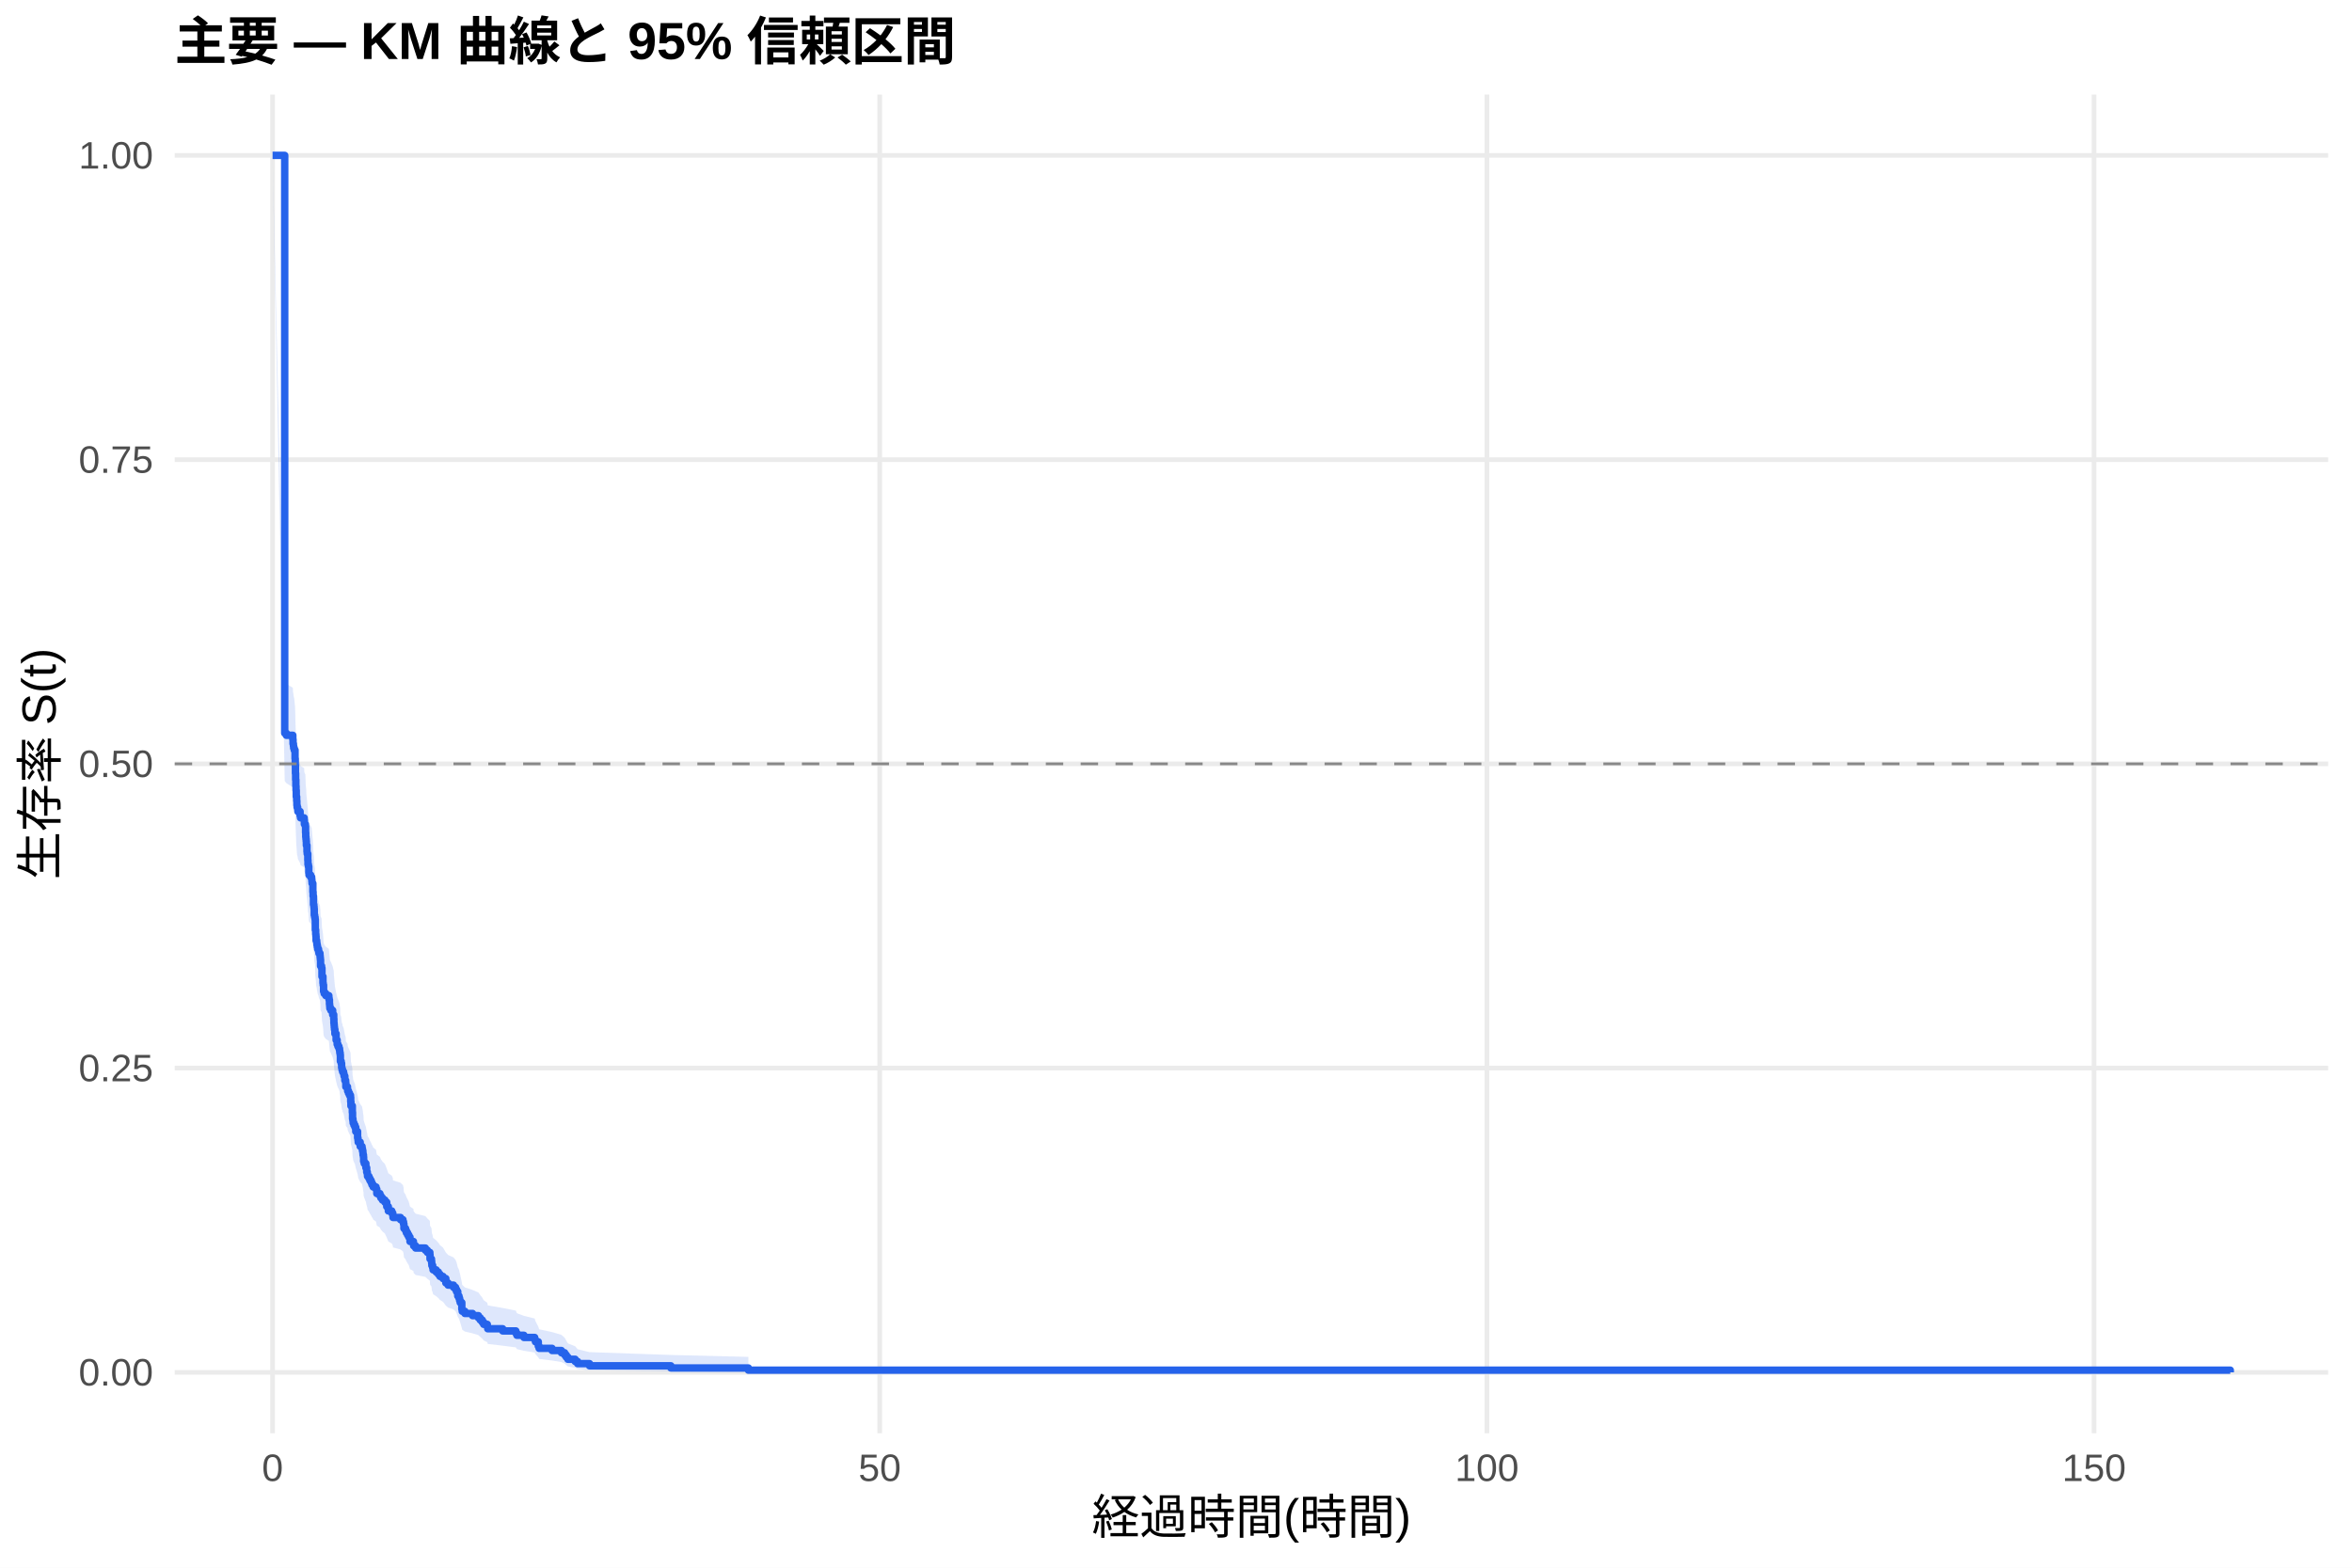
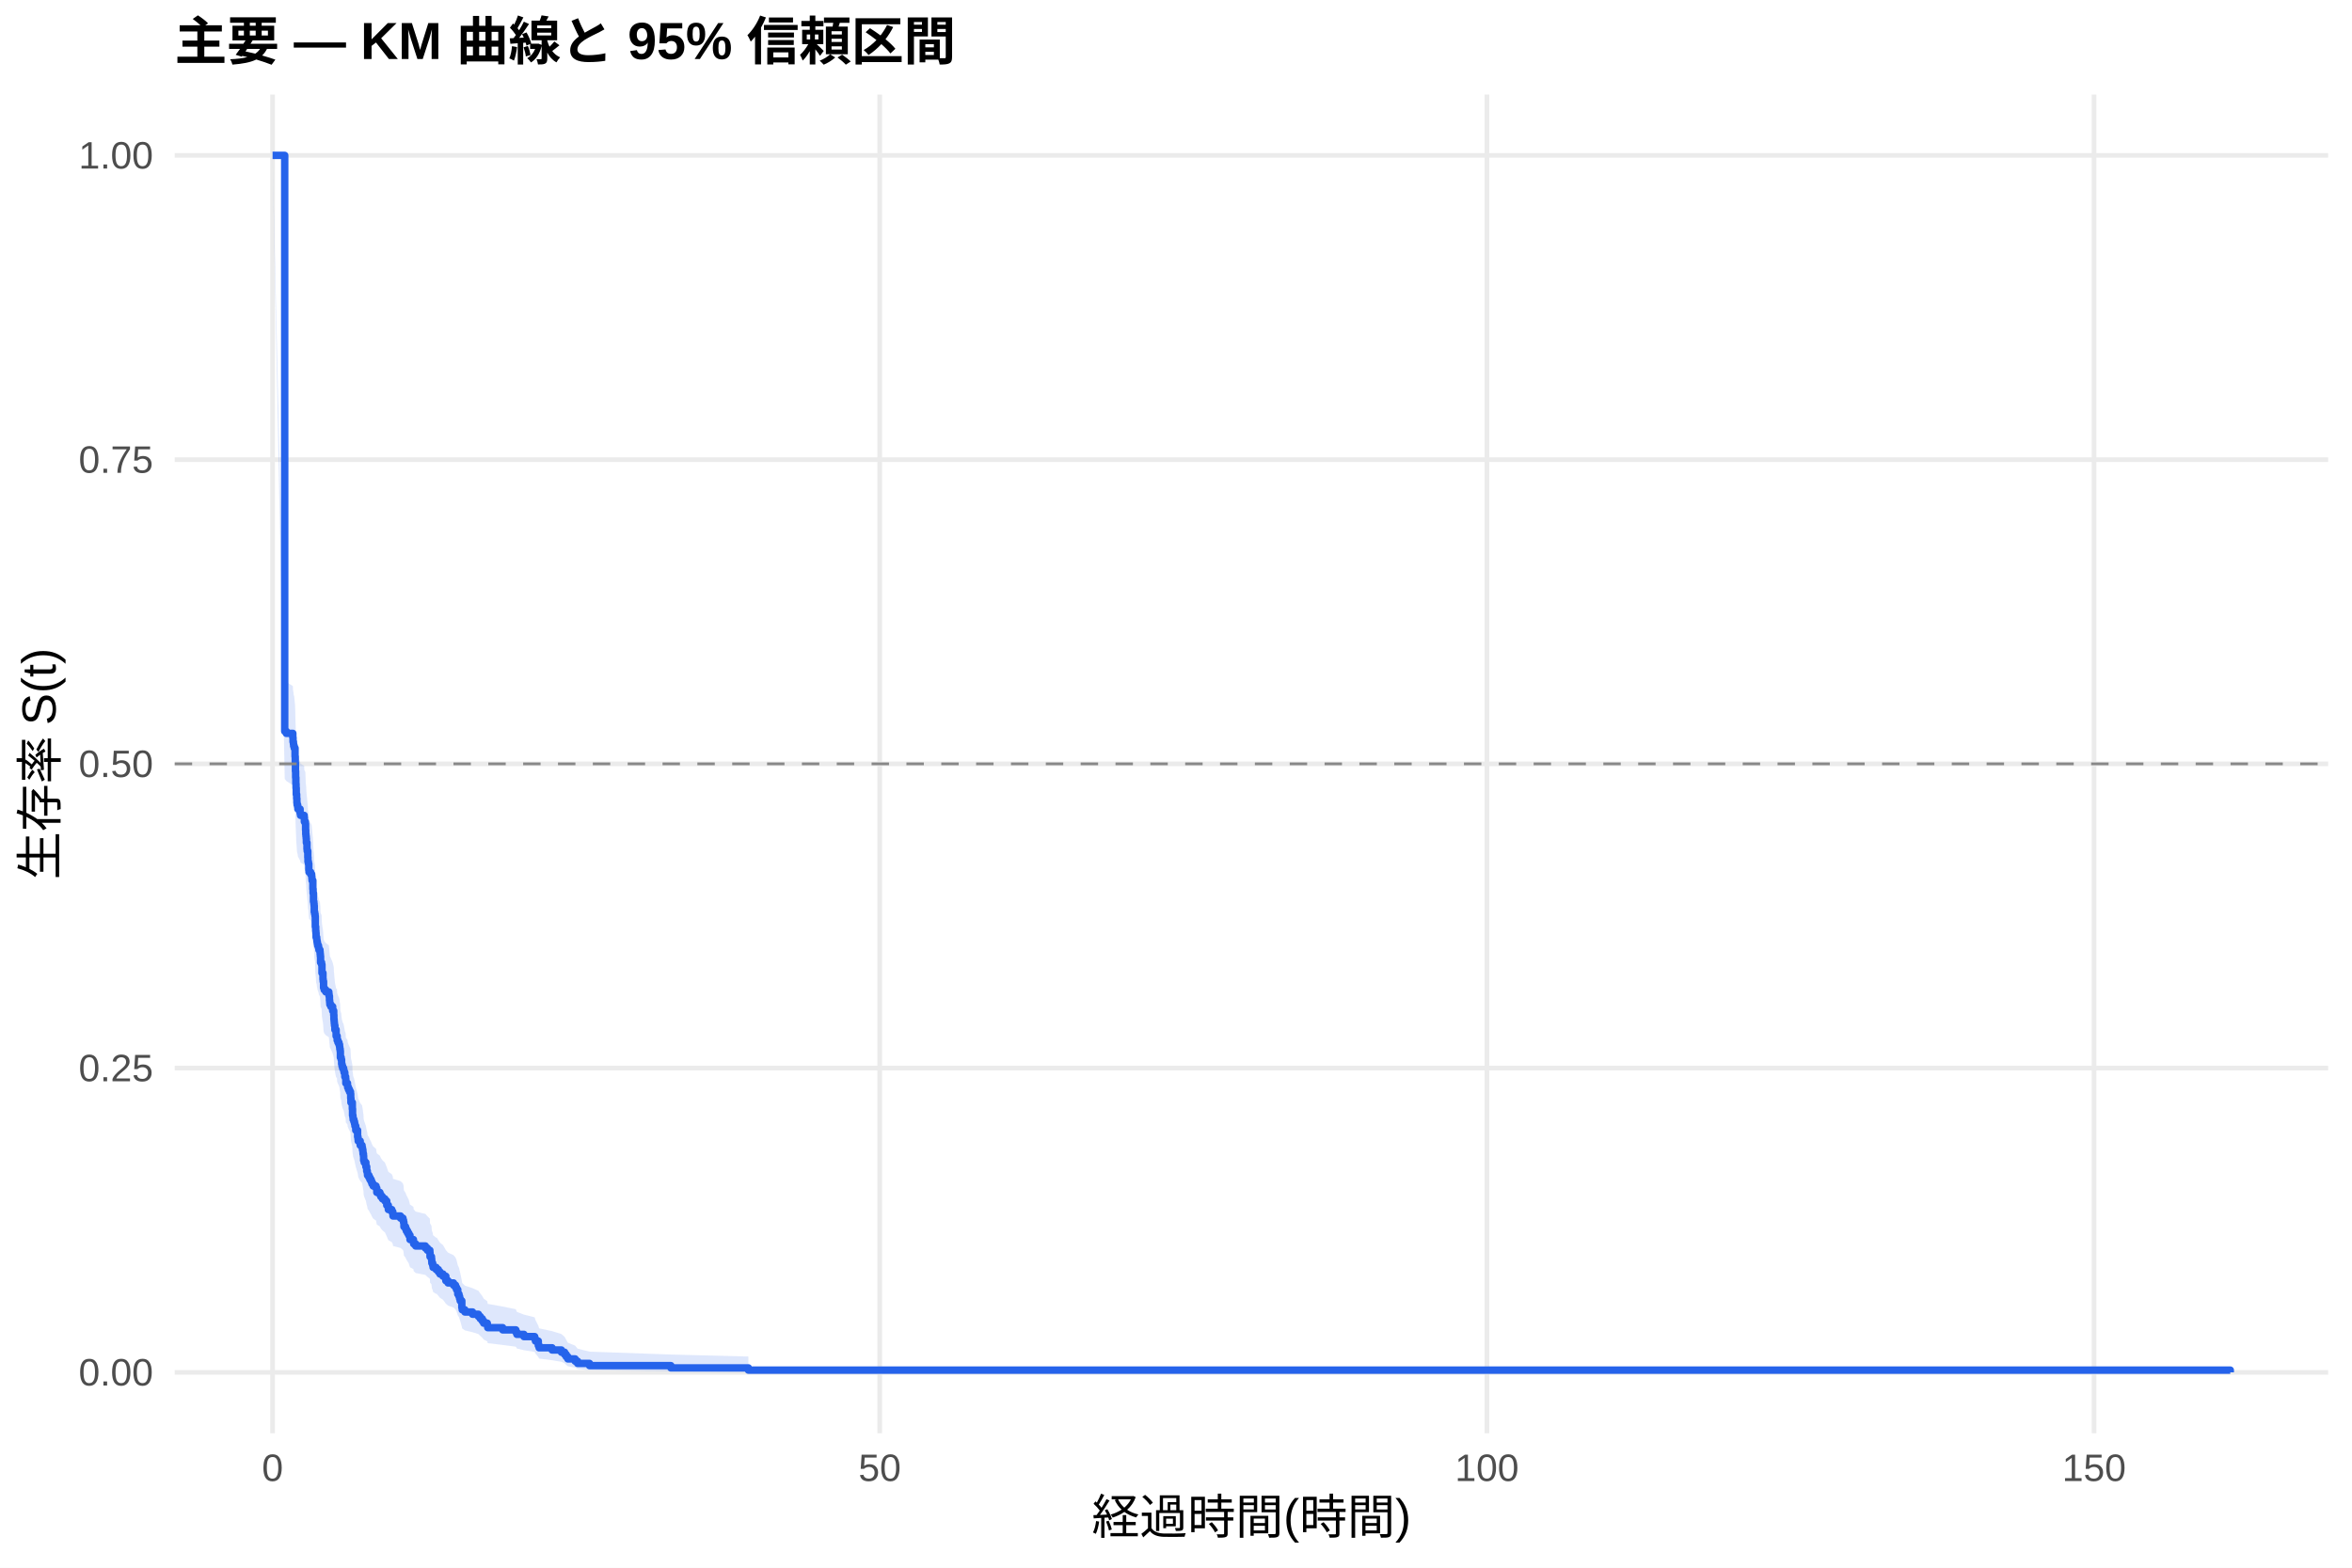
<svg xmlns="http://www.w3.org/2000/svg" width="540.00pt" height="360.00pt" viewBox="0 0 540.00 360.00">
  <g class="svglite">
    <defs>
      <style type="text/css">
    .svglite line, .svglite polyline, .svglite polygon, .svglite path, .svglite rect, .svglite circle {
      fill: none;
      stroke: #000000;
      stroke-linecap: round;
      stroke-linejoin: round;
      stroke-miterlimit: 10.00;
    }
    .svglite text {
      white-space: pre;
    }
    .svglite g.glyphgroup path {
      fill: inherit;
      stroke: none;
    }
  </style>
    </defs>
    <rect width="100%" height="100%" style="stroke: none; fill: #FFFFFF;" />
    <defs>
      <clipPath id="cpMC4wMHw1NDAuMDB8MC4wMHwzNjAuMDA=">
        <rect x="0.00" y="0.00" width="540.00" height="360.00" />
      </clipPath>
    </defs>
    <g clip-path="url(#cpMC4wMHw1NDAuMDB8MC4wMHwzNjAuMDA=)">
      <rect x="0" y="0.00" width="540.00" height="360.00" style="stroke-width: 1.07; stroke: none; fill: #FFFFFF;" />
    </g>
    <defs>
      <clipPath id="cpNDAuMTF8NTM0LjUyfDIxLjcxfDMyOS4xMg==">
        <rect x="40.11" y="21.71" width="494.41" height="307.41" />
      </clipPath>
    </defs>
    <g clip-path="url(#cpNDAuMTF8NTM0LjUyfDIxLjcxfDMyOS4xMg==)">
      <polyline points="40.11,315.14 534.52,315.14 " style="stroke-width: 1.07; stroke: #EBEBEB; stroke-linecap: butt;" />
      <polyline points="40.11,245.28 534.52,245.28 " style="stroke-width: 1.07; stroke: #EBEBEB; stroke-linecap: butt;" />
      <polyline points="40.11,175.41 534.52,175.41 " style="stroke-width: 1.07; stroke: #EBEBEB; stroke-linecap: butt;" />
      <polyline points="40.11,105.55 534.52,105.55 " style="stroke-width: 1.07; stroke: #EBEBEB; stroke-linecap: butt;" />
      <polyline points="40.11,35.68 534.52,35.68 " style="stroke-width: 1.07; stroke: #EBEBEB; stroke-linecap: butt;" />
      <polyline points="62.58,329.12 62.58,21.71 " style="stroke-width: 1.07; stroke: #EBEBEB; stroke-linecap: butt;" />
      <polyline points="201.98,329.12 201.98,21.71 " style="stroke-width: 1.07; stroke: #EBEBEB; stroke-linecap: butt;" />
      <polyline points="341.38,329.12 341.38,21.71 " style="stroke-width: 1.07; stroke: #EBEBEB; stroke-linecap: butt;" />
      <polyline points="480.78,329.12 480.78,21.71 " style="stroke-width: 1.07; stroke: #EBEBEB; stroke-linecap: butt;" />
-       <polygon points="62.58,35.68 65.37,156.50 65.74,156.99 67.23,157.95 67.28,158.92 67.37,159.40 67.42,159.88 67.55,160.37 67.74,162.30 67.79,163.75 67.83,165.69 67.88,167.15 67.93,168.60 67.97,169.58 68.02,171.03 68.11,172.01 68.16,172.98 68.21,173.47 68.34,173.96 68.39,174.44 68.90,175.42 69.00,175.91 69.83,176.39 69.88,177.37 70.11,177.86 70.16,179.32 70.20,180.30 70.25,180.79 70.30,181.28 70.34,182.26 70.48,183.73 70.53,184.22 70.67,185.69 70.71,186.67 70.81,187.16 70.90,188.64 70.95,189.13 71.32,189.62 71.55,190.11 71.60,190.60 71.64,191.10 71.83,193.07 71.88,194.05 71.97,196.03 72.06,196.52 72.11,197.01 72.15,198.50 72.25,198.99 72.34,199.49 72.39,201.96 72.48,202.95 72.53,203.45 72.57,204.44 72.71,204.94 72.76,205.43 72.85,205.93 72.94,206.43 73.13,206.92 73.22,207.42 73.46,207.92 73.50,208.42 73.55,208.91 73.60,210.41 73.83,210.91 73.92,212.90 74.15,214.40 74.20,214.90 74.29,216.40 74.43,216.90 74.80,217.40 75.50,217.90 75.55,218.40 75.64,219.40 75.69,219.90 75.73,220.41 75.97,220.91 76.38,221.91 76.62,222.92 76.66,223.92 76.71,224.42 76.75,224.93 76.80,225.43 76.89,226.44 77.17,227.95 77.41,228.96 77.59,229.47 77.82,229.97 77.96,230.48 78.01,230.98 78.10,231.49 78.15,233.01 78.33,233.51 78.43,234.53 78.52,235.03 78.61,235.03 78.66,235.54 78.89,236.05 78.99,236.56 79.17,237.59 79.36,238.10 79.40,239.12 79.78,239.64 79.82,240.15 80.01,240.66 80.24,241.17 80.47,241.69 80.52,242.71 80.57,243.74 80.89,245.29 80.94,246.83 81.03,247.35 81.08,247.87 81.26,248.38 81.49,248.90 81.68,249.93 82.10,251.49 82.19,252.01 82.24,252.52 82.70,253.56 83.12,254.08 83.21,254.60 83.31,255.12 83.35,255.64 83.45,256.16 83.49,257.21 83.63,257.73 84.00,258.77 84.19,259.82 84.33,260.34 84.38,260.87 84.70,261.39 84.93,261.92 85.21,262.44 85.40,262.97 85.49,262.97 85.68,263.50 86.33,264.04 86.51,265.11 87.21,265.65 87.44,266.19 87.81,266.73 88.37,267.27 88.79,268.35 89.16,269.43 89.95,269.97 90.18,270.51 90.23,271.06 91.95,271.60 92.51,272.14 92.65,272.69 92.74,273.78 93.11,274.32 93.30,274.87 93.58,275.41 93.85,275.96 94.13,277.06 94.92,277.61 94.97,278.16 95.43,278.71 97.66,279.26 98.13,279.81 98.69,280.36 98.73,281.47 99.06,282.03 99.11,282.58 99.15,283.14 99.34,283.70 99.43,284.25 100.13,284.81 100.64,285.37 101.01,285.93 101.71,286.49 102.36,287.62 102.87,288.18 104.12,288.75 104.59,289.32 104.82,289.88 105.10,291.02 105.38,291.59 105.52,292.17 105.66,292.74 106.03,294.47 106.12,295.05 106.73,295.63 108.49,296.22 109.84,296.80 110.26,297.39 110.72,297.98 111.05,298.57 111.88,299.16 111.98,299.76 115.41,300.36 118.43,300.96 118.67,301.56 120.29,302.17 122.76,302.78 122.94,303.39 123.59,304.63 123.78,305.26 126.75,305.89 128.89,306.53 129.63,307.18 130.00,307.83 130.38,308.49 132.05,309.15 132.61,309.83 135.35,310.50 154.03,311.15 171.82,311.59 171.82,315.07 154.03,314.89 135.35,314.66 132.61,314.39 132.05,314.10 130.38,313.79 130.00,313.46 129.63,313.13 128.89,312.78 126.75,312.43 123.78,312.07 123.59,311.71 122.94,310.96 122.76,310.58 120.29,310.19 118.67,309.81 118.43,309.41 115.41,309.02 111.98,308.62 111.88,308.22 111.05,307.82 110.72,307.41 110.26,307.01 109.84,306.60 108.49,306.18 106.73,305.77 106.12,305.36 106.03,304.94 105.66,303.68 105.52,303.25 105.38,302.83 105.10,302.40 104.82,301.55 104.59,301.12 104.12,300.69 102.87,300.26 102.36,299.82 101.71,298.95 101.01,298.52 100.64,298.08 100.13,297.64 99.43,297.21 99.34,296.77 99.15,296.33 99.11,295.88 99.06,295.44 98.73,295.00 98.69,294.11 98.13,293.67 97.66,293.22 95.43,292.78 94.97,292.33 94.92,291.88 94.13,291.43 93.85,290.53 93.58,290.08 93.30,289.63 93.11,289.18 92.74,288.73 92.65,287.82 92.51,287.37 91.95,286.92 90.23,286.46 90.18,286.01 89.95,285.55 89.16,285.10 88.79,284.18 88.37,283.27 87.81,282.81 87.44,282.35 87.21,281.89 86.51,281.43 86.33,280.51 85.68,280.05 85.49,279.59 85.40,279.59 85.21,279.14 84.93,278.69 84.70,278.24 84.38,277.79 84.33,277.33 84.19,276.88 84.00,275.98 83.63,275.07 83.49,274.62 83.45,273.71 83.35,273.25 83.31,272.80 83.21,272.34 83.12,271.89 82.70,271.43 82.24,270.52 82.19,270.06 82.10,269.61 81.68,268.23 81.49,267.32 81.26,266.86 81.08,266.40 81.03,265.94 80.94,265.48 80.89,264.10 80.57,262.72 80.52,261.80 80.47,260.87 80.24,260.41 80.01,259.95 79.82,259.49 79.78,259.02 79.40,258.56 79.36,257.63 79.17,257.17 78.99,256.24 78.89,255.78 78.66,255.31 78.61,254.85 78.52,254.85 78.43,254.38 78.33,253.46 78.15,253.00 78.10,251.61 78.01,251.15 77.96,250.68 77.82,250.22 77.59,249.76 77.41,249.29 77.17,248.36 76.89,246.97 76.80,246.04 76.75,245.58 76.71,245.11 76.66,244.64 76.62,243.71 76.38,242.78 75.97,241.85 75.73,241.38 75.69,240.91 75.64,240.44 75.55,239.51 75.50,239.04 74.80,238.57 74.43,238.10 74.29,237.64 74.20,236.23 74.15,235.76 73.92,234.35 73.83,232.47 73.60,232.00 73.55,230.59 73.50,230.12 73.46,229.65 73.22,229.17 73.13,228.70 72.94,228.23 72.85,227.76 72.76,227.29 72.71,226.82 72.57,226.34 72.53,225.40 72.48,224.92 72.39,223.98 72.34,221.61 72.25,221.14 72.15,220.66 72.11,219.24 72.06,218.76 71.97,218.29 71.88,216.39 71.83,215.44 71.64,213.53 71.60,213.05 71.55,212.58 71.32,212.10 70.95,211.62 70.90,211.15 70.81,209.71 70.71,209.24 70.67,208.28 70.53,206.84 70.48,206.37 70.34,204.93 70.30,203.97 70.25,203.49 70.20,203.01 70.16,202.05 70.11,200.61 69.88,200.13 69.83,199.17 69.00,198.69 68.90,198.21 68.39,197.24 68.34,196.76 68.21,196.28 68.16,195.80 68.11,194.84 68.02,193.87 67.97,192.42 67.93,191.46 67.88,190.01 67.83,188.56 67.79,186.62 67.74,185.17 67.55,183.23 67.42,182.74 67.37,182.26 67.28,181.77 67.23,180.80 65.74,179.83 65.37,179.34 62.58,35.68 " style="stroke-width: 0.00; stroke: none; stroke-linecap: butt; fill: #2563EB; fill-opacity: 0.15;" />
-       <polyline points="62.58,35.68 65.37,156.50 65.74,156.99 67.23,157.95 67.28,158.92 67.37,159.40 67.42,159.88 67.55,160.37 67.74,162.30 67.79,163.75 67.83,165.69 67.88,167.15 67.93,168.60 67.97,169.58 68.02,171.03 68.11,172.01 68.16,172.98 68.21,173.47 68.34,173.96 68.39,174.44 68.90,175.42 69.00,175.91 69.83,176.39 69.88,177.37 70.11,177.86 70.16,179.32 70.20,180.30 70.25,180.79 70.30,181.28 70.34,182.26 70.48,183.73 70.53,184.22 70.67,185.69 70.71,186.67 70.81,187.16 70.90,188.64 70.95,189.13 71.32,189.62 71.55,190.11 71.60,190.60 71.64,191.10 71.83,193.07 71.88,194.05 71.97,196.03 72.06,196.52 72.11,197.01 72.15,198.50 72.25,198.99 72.34,199.49 72.39,201.96 72.48,202.95 72.53,203.45 72.57,204.44 72.71,204.94 72.76,205.43 72.85,205.93 72.94,206.43 73.13,206.92 73.22,207.42 73.46,207.92 73.50,208.42 73.55,208.91 73.60,210.41 73.83,210.91 73.92,212.90 74.15,214.40 74.20,214.90 74.29,216.40 74.43,216.90 74.80,217.40 75.50,217.90 75.55,218.40 75.64,219.40 75.69,219.90 75.73,220.41 75.97,220.91 76.38,221.91 76.62,222.92 76.66,223.92 76.71,224.42 76.75,224.93 76.80,225.43 76.89,226.44 77.17,227.95 77.41,228.96 77.59,229.47 77.82,229.97 77.96,230.48 78.01,230.98 78.10,231.49 78.15,233.01 78.33,233.51 78.43,234.53 78.52,235.03 78.61,235.03 78.66,235.54 78.89,236.05 78.99,236.56 79.17,237.59 79.36,238.10 79.40,239.12 79.78,239.64 79.82,240.15 80.01,240.66 80.24,241.17 80.47,241.69 80.52,242.71 80.57,243.74 80.89,245.29 80.94,246.83 81.03,247.35 81.08,247.87 81.26,248.38 81.49,248.90 81.68,249.93 82.10,251.49 82.19,252.01 82.24,252.52 82.70,253.56 83.12,254.08 83.21,254.60 83.31,255.12 83.35,255.64 83.45,256.16 83.49,257.21 83.63,257.73 84.00,258.77 84.19,259.82 84.33,260.34 84.38,260.87 84.70,261.39 84.93,261.92 85.21,262.44 85.40,262.97 85.49,262.97 85.68,263.50 86.33,264.04 86.51,265.11 87.21,265.65 87.44,266.19 87.81,266.73 88.37,267.27 88.79,268.35 89.16,269.43 89.95,269.97 90.18,270.51 90.23,271.06 91.95,271.60 92.51,272.14 92.65,272.69 92.74,273.78 93.11,274.32 93.30,274.87 93.58,275.41 93.85,275.96 94.13,277.06 94.92,277.61 94.97,278.16 95.43,278.71 97.66,279.26 98.13,279.81 98.69,280.36 98.73,281.47 99.06,282.03 99.11,282.58 99.15,283.14 99.34,283.70 99.43,284.25 100.13,284.81 100.64,285.37 101.01,285.93 101.71,286.49 102.36,287.62 102.87,288.18 104.12,288.75 104.59,289.32 104.82,289.88 105.10,291.02 105.38,291.59 105.52,292.17 105.66,292.74 106.03,294.47 106.12,295.05 106.73,295.63 108.49,296.22 109.84,296.80 110.26,297.39 110.72,297.98 111.05,298.57 111.88,299.16 111.98,299.76 115.41,300.36 118.43,300.96 118.67,301.56 120.29,302.17 122.76,302.78 122.94,303.39 123.59,304.63 123.78,305.26 126.75,305.89 128.89,306.53 129.63,307.18 130.00,307.83 130.38,308.49 132.05,309.15 132.61,309.83 135.35,310.50 154.03,311.15 171.82,311.59 " style="stroke-width: 1.07; stroke: none; stroke-linecap: butt;" />
-       <polyline points="171.82,315.07 154.03,314.89 135.35,314.66 132.61,314.39 132.05,314.10 130.38,313.79 130.00,313.46 129.63,313.13 128.89,312.78 126.75,312.43 123.78,312.07 123.59,311.71 122.94,310.96 122.76,310.58 120.29,310.19 118.67,309.81 118.43,309.41 115.41,309.02 111.98,308.62 111.88,308.22 111.05,307.82 110.72,307.41 110.26,307.01 109.84,306.60 108.49,306.18 106.73,305.77 106.12,305.36 106.03,304.94 105.66,303.68 105.52,303.25 105.38,302.83 105.10,302.40 104.82,301.55 104.59,301.12 104.12,300.69 102.87,300.26 102.36,299.82 101.71,298.95 101.01,298.52 100.64,298.08 100.13,297.64 99.43,297.21 99.34,296.77 99.15,296.33 99.11,295.88 99.06,295.44 98.73,295.00 98.69,294.11 98.13,293.67 97.66,293.22 95.43,292.78 94.97,292.33 94.92,291.88 94.13,291.43 93.85,290.53 93.58,290.08 93.30,289.63 93.11,289.18 92.74,288.73 92.65,287.82 92.51,287.37 91.95,286.92 90.23,286.46 90.18,286.01 89.95,285.55 89.16,285.10 88.79,284.18 88.37,283.27 87.81,282.81 87.44,282.35 87.21,281.89 86.51,281.43 86.33,280.51 85.68,280.05 85.49,279.59 85.40,279.59 85.21,279.14 84.93,278.69 84.70,278.24 84.38,277.79 84.33,277.33 84.19,276.88 84.00,275.98 83.63,275.07 83.49,274.62 83.45,273.71 83.35,273.25 83.31,272.80 83.21,272.34 83.12,271.89 82.70,271.43 82.24,270.52 82.19,270.06 82.10,269.61 81.68,268.23 81.49,267.32 81.26,266.86 81.08,266.40 81.03,265.94 80.94,265.48 80.89,264.10 80.57,262.72 80.52,261.80 80.47,260.87 80.24,260.41 80.01,259.95 79.82,259.49 79.78,259.02 79.40,258.56 79.36,257.63 79.17,257.17 78.99,256.24 78.89,255.78 78.66,255.31 78.61,254.85 78.52,254.85 78.43,254.38 78.33,253.46 78.15,253.00 78.10,251.61 78.01,251.15 77.96,250.68 77.82,250.22 77.59,249.76 77.41,249.29 77.17,248.36 76.89,246.97 76.80,246.04 76.75,245.58 76.71,245.11 76.66,244.64 76.62,243.71 76.38,242.78 75.97,241.85 75.73,241.38 75.69,240.91 75.64,240.44 75.55,239.51 75.50,239.04 74.80,238.57 74.43,238.10 74.29,237.64 74.20,236.23 74.15,235.76 73.92,234.35 73.83,232.47 73.60,232.00 73.55,230.59 73.50,230.12 73.46,229.65 73.22,229.17 73.13,228.70 72.94,228.23 72.85,227.76 72.76,227.29 72.71,226.82 72.57,226.34 72.53,225.40 72.48,224.92 72.39,223.98 72.34,221.61 72.25,221.14 72.15,220.66 72.11,219.24 72.06,218.76 71.97,218.29 71.88,216.39 71.83,215.44 71.64,213.53 71.60,213.05 71.55,212.58 71.32,212.10 70.95,211.62 70.90,211.15 70.81,209.71 70.71,209.24 70.67,208.28 70.53,206.84 70.48,206.37 70.34,204.93 70.30,203.97 70.25,203.49 70.20,203.01 70.16,202.05 70.11,200.61 69.88,200.13 69.83,199.17 69.00,198.69 68.90,198.21 68.39,197.24 68.34,196.76 68.21,196.28 68.16,195.80 68.11,194.84 68.02,193.87 67.97,192.42 67.93,191.46 67.88,190.01 67.83,188.56 67.79,186.62 67.74,185.17 67.55,183.23 67.42,182.74 67.37,182.26 67.28,181.77 67.23,180.80 65.74,179.83 65.37,179.34 62.58,35.68 " style="stroke-width: 1.07; stroke: none; stroke-linecap: butt;" />
-       <polyline points="62.58,35.68 65.37,35.68 65.37,168.36 65.74,168.36 65.74,168.85 67.23,168.85 67.23,169.82 67.28,169.82 67.28,170.79 67.37,170.79 67.37,171.28 67.42,171.28 67.42,171.77 67.55,171.77 67.55,172.25 67.74,172.25 67.74,174.20 67.79,174.20 67.79,175.66 67.83,175.66 67.83,177.60 67.88,177.60 67.88,179.06 67.93,179.06 67.93,180.52 67.97,180.52 67.97,181.49 68.02,181.49 68.02,182.95 68.11,182.95 68.11,183.92 68.16,183.92 68.16,184.89 68.21,184.89 68.21,185.38 68.34,185.38 68.34,185.86 68.39,185.86 68.39,186.35 68.90,186.35 68.90,187.32 69.00,187.32 69.00,187.81 69.83,187.81 69.83,188.29 69.88,188.29 69.88,189.26 70.11,189.26 70.11,189.75 70.16,189.75 70.16,191.21 70.20,191.21 70.20,192.18 70.25,192.18 70.25,192.67 70.30,192.67 70.30,193.15 70.34,193.15 70.34,194.12 70.48,194.12 70.48,195.58 70.53,195.58 70.53,196.07 70.67,196.07 70.67,197.53 70.71,197.53 70.71,198.50 70.81,198.50 70.81,198.98 70.90,198.98 70.90,200.44 70.95,200.44 70.95,200.93 71.32,200.93 71.32,201.41 71.55,201.41 71.55,201.90 71.60,201.90 71.60,202.39 71.64,202.39 71.64,202.87 71.83,202.87 71.83,204.82 71.88,204.82 71.88,205.79 71.97,205.79 71.97,207.73 72.06,207.73 72.06,208.22 72.11,208.22 72.11,208.70 72.15,208.70 72.15,210.16 72.25,210.16 72.25,210.65 72.34,210.65 72.34,211.13 72.39,211.13 72.39,213.56 72.48,213.56 72.48,214.54 72.53,214.54 72.53,215.02 72.57,215.02 72.57,215.99 72.71,215.99 72.71,216.48 72.76,216.48 72.76,216.97 72.85,216.97 72.85,217.45 72.94,217.45 72.94,217.94 73.13,217.94 73.13,218.42 73.22,218.42 73.22,218.91 73.46,218.91 73.46,219.40 73.50,219.40 73.50,219.88 73.55,219.88 73.55,220.37 73.60,220.37 73.60,221.83 73.83,221.83 73.83,222.31 73.92,222.31 73.92,224.26 74.15,224.26 74.15,225.72 74.20,225.72 74.20,226.20 74.29,226.20 74.29,227.66 74.43,227.66 74.43,228.15 74.80,228.15 74.80,228.63 75.50,228.63 75.50,229.12 75.55,229.12 75.55,229.60 75.64,229.60 75.64,230.58 75.69,230.58 75.69,231.06 75.73,231.06 75.73,231.55 75.97,231.55 75.97,232.03 76.38,232.03 76.38,233.01 76.62,233.01 76.62,233.98 76.66,233.98 76.66,234.95 76.71,234.95 76.71,235.44 76.75,235.44 76.75,235.92 76.80,235.92 76.80,236.41 76.89,236.41 76.89,237.38 77.17,237.38 77.17,238.84 77.41,238.84 77.41,239.81 77.59,239.81 77.59,240.30 77.82,240.30 77.82,240.78 77.96,240.78 77.96,241.27 78.01,241.27 78.01,241.75 78.10,241.75 78.10,242.24 78.15,242.24 78.15,243.70 78.33,243.70 78.33,244.18 78.43,244.18 78.43,245.16 78.52,245.16 78.52,245.64 78.61,245.64 78.61,245.64 78.66,245.64 78.66,246.13 78.89,246.13 78.89,246.62 78.99,246.62 78.99,247.11 79.17,247.11 79.17,248.09 79.36,248.09 79.36,248.58 79.40,248.58 79.40,249.56 79.78,249.56 79.78,250.05 79.82,250.05 79.82,250.54 80.01,250.54 80.01,251.03 80.24,251.03 80.24,251.52 80.47,251.52 80.47,252.00 80.52,252.00 80.52,252.98 80.57,252.98 80.57,253.96 80.89,253.96 80.89,255.43 80.94,255.43 80.94,256.90 81.03,256.90 81.03,257.39 81.08,257.39 81.08,257.88 81.26,257.88 81.26,258.37 81.49,258.37 81.49,258.86 81.68,258.86 81.68,259.84 82.10,259.84 82.10,261.30 82.19,261.30 82.19,261.79 82.24,261.79 82.24,262.28 82.70,262.28 82.70,263.26 83.12,263.26 83.12,263.75 83.21,263.75 83.21,264.24 83.31,264.24 83.31,264.73 83.35,264.73 83.35,265.22 83.45,265.22 83.45,265.71 83.49,265.71 83.49,266.69 83.63,266.69 83.63,267.18 84.00,267.18 84.00,268.16 84.19,268.16 84.19,269.14 84.33,269.14 84.33,269.62 84.38,269.62 84.38,270.11 84.70,270.11 84.70,270.60 84.93,270.60 84.93,271.09 85.21,271.09 85.21,271.58 85.40,271.58 85.40,272.07 85.49,272.07 85.49,272.07 85.68,272.07 85.68,272.57 86.33,272.57 86.33,273.07 86.51,273.07 86.51,274.08 87.21,274.08 87.21,274.58 87.44,274.58 87.44,275.08 87.81,275.08 87.81,275.58 88.37,275.58 88.37,276.08 88.79,276.08 88.79,277.08 89.16,277.08 89.16,278.08 89.95,278.08 89.95,278.58 90.18,278.58 90.18,279.08 90.23,279.08 90.23,279.58 91.95,279.58 91.95,280.08 92.51,280.08 92.51,280.59 92.65,280.59 92.65,281.09 92.74,281.09 92.74,282.09 93.11,282.09 93.11,282.59 93.30,282.59 93.30,283.09 93.58,283.09 93.58,283.59 93.85,283.59 93.85,284.09 94.13,284.09 94.13,285.09 94.92,285.09 94.92,285.59 94.97,285.59 94.97,286.09 95.43,286.09 95.43,286.60 97.66,286.60 97.66,287.10 98.13,287.10 98.13,287.60 98.69,287.60 98.69,288.10 98.73,288.10 98.73,289.10 99.06,289.10 99.06,289.60 99.11,289.60 99.11,290.10 99.15,290.10 99.15,290.60 99.34,290.60 99.34,291.10 99.43,291.10 99.43,291.60 100.13,291.60 100.13,292.10 100.64,292.10 100.64,292.61 101.01,292.61 101.01,293.11 101.71,293.11 101.71,293.61 102.36,293.61 102.36,294.61 102.87,294.61 102.87,295.11 104.12,295.11 104.12,295.61 104.59,295.61 104.59,296.11 104.82,296.11 104.82,296.61 105.10,296.61 105.10,297.61 105.38,297.61 105.38,298.11 105.52,298.11 105.52,298.62 105.66,298.62 105.66,299.12 106.03,299.12 106.03,300.62 106.12,300.62 106.12,301.12 106.73,301.12 106.73,301.62 108.49,301.62 108.49,302.12 109.84,302.12 109.84,302.62 110.26,302.62 110.26,303.12 110.72,303.12 110.72,303.62 111.05,303.62 111.05,304.12 111.88,304.12 111.88,304.63 111.98,304.63 111.98,305.13 115.41,305.13 115.41,305.63 118.43,305.63 118.43,306.13 118.67,306.13 118.67,306.63 120.29,306.63 120.29,307.13 122.76,307.13 122.76,307.63 122.94,307.63 122.94,308.13 123.59,308.13 123.59,309.13 123.78,309.13 123.78,309.63 126.75,309.63 126.75,310.13 128.89,310.13 128.89,310.64 129.63,310.64 129.63,311.14 130.00,311.14 130.00,311.64 130.38,311.64 130.38,312.14 132.05,312.14 132.05,312.64 132.61,312.64 132.61,313.14 135.35,313.14 135.35,313.64 154.03,313.64 154.03,314.14 171.82,314.14 171.82,314.64 512.05,314.64 512.05,315.14 " style="stroke-width: 1.71; stroke: #2563EB; stroke-linecap: butt;" />
+       <polygon points="62.58,35.68 65.37,156.12 65.74,156.59 67.23,157.55 67.28,158.51 67.37,158.99 67.42,159.47 67.55,159.95 67.74,161.87 67.79,163.31 67.83,165.24 67.88,166.68 67.93,168.13 67.97,169.09 68.02,170.54 68.11,171.51 68.16,172.48 68.21,172.96 68.34,173.44 68.39,173.93 68.90,174.89 69.00,175.38 69.83,175.86 69.88,176.83 70.11,177.32 70.16,178.77 70.20,179.74 70.25,180.23 70.30,180.71 70.34,181.69 70.48,183.15 70.53,183.63 70.67,185.09 70.71,186.07 70.81,186.55 70.90,188.02 70.95,188.51 71.32,188.99 71.55,189.48 71.60,189.97 71.64,190.46 71.83,192.41 71.88,193.39 71.97,195.35 72.06,195.84 72.11,196.33 72.15,197.80 72.25,198.29 72.34,198.79 72.39,201.24 72.48,202.23 72.53,202.72 72.57,203.70 72.71,204.20 72.76,204.69 72.85,205.18 72.94,205.68 73.13,206.17 73.22,206.66 73.46,207.16 73.50,207.65 73.55,208.14 73.60,209.63 73.83,210.12 73.92,212.10 74.15,213.59 74.20,214.08 74.29,215.57 74.43,216.07 74.80,216.57 75.50,217.06 75.55,217.56 75.64,218.55 75.69,219.05 75.73,219.55 75.97,220.05 76.38,221.04 76.62,222.04 76.66,223.04 76.71,223.54 76.75,224.04 76.80,224.54 76.89,225.54 77.17,227.04 77.36,227.04 77.41,228.05 77.59,228.56 77.82,229.07 77.96,229.58 78.01,230.09 78.10,230.60 78.15,232.14 78.33,232.65 78.43,233.67 78.52,234.18 78.66,234.70 78.89,235.21 78.99,235.72 79.17,236.75 79.36,237.26 79.40,238.29 79.78,238.80 79.82,239.32 80.01,239.83 80.24,240.35 80.47,240.86 80.52,241.89 80.57,242.92 80.89,244.47 80.94,246.02 81.03,246.54 81.08,247.06 81.26,247.58 81.40,248.10 81.49,248.61 81.68,249.65 82.10,251.21 82.19,251.73 82.24,252.25 82.70,253.30 83.12,253.82 83.21,254.34 83.31,254.86 83.35,255.38 83.45,255.91 83.49,256.95 83.63,257.48 84.00,258.53 84.19,259.58 84.33,260.10 84.38,260.63 84.70,261.16 84.93,261.68 85.21,262.21 85.40,262.74 85.68,263.26 86.33,263.79 86.51,264.85 87.21,265.38 87.44,265.91 87.81,266.44 88.37,266.97 88.79,268.03 89.16,269.10 89.95,269.63 90.18,270.16 90.23,270.69 91.95,271.23 92.51,271.76 92.65,272.30 92.74,273.37 93.11,273.91 93.30,274.44 93.58,274.98 93.85,275.52 94.13,276.60 94.92,277.14 94.97,277.68 95.43,278.22 97.66,278.76 98.13,279.30 98.69,279.84 98.73,280.93 99.06,281.48 99.11,282.02 99.15,282.57 99.34,283.12 99.43,283.66 100.13,284.21 100.27,284.21 100.64,284.78 101.01,285.35 101.71,285.92 102.36,287.07 102.87,287.64 104.12,288.22 104.59,288.79 104.82,289.37 105.10,290.53 105.38,291.11 105.52,291.69 105.66,292.28 106.03,294.04 106.12,294.63 106.73,295.22 108.49,295.82 109.84,296.41 110.26,297.01 110.72,297.61 111.05,298.21 111.88,298.82 111.98,299.42 115.41,300.03 118.43,300.65 118.67,301.26 120.29,301.88 122.76,302.51 122.94,303.13 123.59,304.40 123.78,305.04 126.75,305.68 128.89,306.34 129.63,306.99 130.00,307.66 130.38,308.33 132.05,309.01 132.61,309.70 135.35,310.39 154.03,311.05 171.82,311.51 171.82,315.07 154.03,314.88 135.35,314.64 132.61,314.37 132.05,314.07 130.38,313.75 130.00,313.42 129.63,313.07 128.89,312.72 126.75,312.36 123.78,311.99 123.59,311.61 122.94,310.84 122.76,310.45 120.29,310.06 118.67,309.66 118.43,309.25 115.41,308.85 111.98,308.44 111.88,308.03 111.05,307.61 110.72,307.19 110.26,306.77 109.84,306.35 108.49,305.93 106.73,305.50 106.12,305.07 106.03,304.64 105.66,303.34 105.52,302.91 105.38,302.47 105.10,302.03 104.82,301.15 104.59,300.71 104.12,300.26 102.87,299.82 102.36,299.37 101.71,298.47 101.01,298.02 100.64,297.57 100.27,297.12 100.13,297.12 99.43,296.69 99.34,296.26 99.15,295.82 99.11,295.39 99.06,294.95 98.73,294.52 98.69,293.65 98.13,293.21 97.66,292.77 95.43,292.33 94.97,291.89 94.92,291.45 94.13,291.01 93.85,290.13 93.58,289.69 93.30,289.25 93.11,288.80 92.74,288.36 92.65,287.47 92.51,287.03 91.95,286.58 90.23,286.13 90.18,285.69 89.95,285.24 89.16,284.79 88.79,283.90 88.37,283.00 87.81,282.55 87.44,282.10 87.21,281.65 86.51,281.20 86.33,280.29 85.68,279.84 85.40,279.39 85.21,278.94 84.93,278.48 84.70,278.03 84.38,277.58 84.33,277.12 84.19,276.67 84.00,275.76 83.63,274.85 83.49,274.39 83.45,273.48 83.35,273.02 83.31,272.56 83.21,272.10 83.12,271.64 82.70,271.19 82.24,270.27 82.19,269.81 82.10,269.35 81.68,267.97 81.49,267.05 81.40,266.58 81.26,266.12 81.08,265.66 81.03,265.20 80.94,264.74 80.89,263.35 80.57,261.96 80.52,261.03 80.47,260.10 80.24,259.63 80.01,259.17 79.82,258.70 79.78,258.23 79.40,257.77 79.36,256.83 79.17,256.37 78.99,255.43 78.89,254.97 78.66,254.50 78.52,254.03 78.43,253.56 78.33,252.62 78.15,252.15 78.10,250.75 78.01,250.28 77.96,249.81 77.82,249.34 77.59,248.87 77.41,248.40 77.36,247.45 77.17,247.45 76.89,246.07 76.80,245.14 76.75,244.68 76.71,244.22 76.66,243.76 76.62,242.83 76.38,241.90 75.97,240.97 75.73,240.51 75.69,240.04 75.64,239.58 75.55,238.65 75.50,238.19 74.80,237.72 74.43,237.26 74.29,236.79 74.20,235.39 74.15,234.93 73.92,233.53 73.83,231.66 73.60,231.19 73.55,229.79 73.50,229.32 73.46,228.85 73.22,228.38 73.13,227.91 72.94,227.44 72.85,226.97 72.76,226.51 72.71,226.04 72.57,225.57 72.53,224.63 72.48,224.16 72.39,223.22 72.34,220.86 72.25,220.39 72.15,219.92 72.11,218.51 72.06,218.04 71.97,217.56 71.88,215.67 71.83,214.73 71.64,212.84 71.60,212.36 71.55,211.89 71.32,211.41 70.95,210.94 70.90,210.47 70.81,209.04 70.71,208.57 70.67,207.62 70.53,206.19 70.48,205.72 70.34,204.29 70.30,203.34 70.25,202.86 70.20,202.38 70.16,201.43 70.11,200.00 69.88,199.52 69.83,198.57 69.00,198.09 68.90,197.61 68.39,196.66 68.34,196.18 68.21,195.70 68.16,195.22 68.11,194.26 68.02,193.30 67.97,191.87 67.93,190.91 67.88,189.47 67.83,188.03 67.79,186.10 67.74,184.66 67.55,182.73 67.42,182.25 67.37,181.77 67.28,181.28 67.23,180.32 65.74,179.35 65.37,178.87 62.58,35.68 " style="stroke-width: 0.00; stroke: none; stroke-linecap: butt; fill: #2563EB; fill-opacity: 0.15;" />
+       <polyline points="62.58,35.68 65.37,156.12 65.74,156.59 67.23,157.55 67.28,158.51 67.37,158.99 67.42,159.47 67.55,159.95 67.74,161.87 67.79,163.31 67.83,165.24 67.88,166.68 67.93,168.13 67.97,169.09 68.02,170.54 68.11,171.51 68.16,172.48 68.21,172.96 68.34,173.44 68.39,173.93 68.90,174.89 69.00,175.38 69.83,175.86 69.88,176.83 70.11,177.32 70.16,178.77 70.20,179.74 70.25,180.23 70.30,180.71 70.34,181.69 70.48,183.15 70.53,183.63 70.67,185.09 70.71,186.07 70.81,186.55 70.90,188.02 70.95,188.51 71.32,188.99 71.55,189.48 71.60,189.97 71.64,190.46 71.83,192.41 71.88,193.39 71.97,195.35 72.06,195.84 72.11,196.33 72.15,197.80 72.25,198.29 72.34,198.79 72.39,201.24 72.48,202.23 72.53,202.72 72.57,203.70 72.71,204.20 72.76,204.69 72.85,205.18 72.94,205.68 73.13,206.17 73.22,206.66 73.46,207.16 73.50,207.65 73.55,208.14 73.60,209.63 73.83,210.12 73.92,212.10 74.15,213.59 74.20,214.08 74.29,215.57 74.43,216.07 74.80,216.57 75.50,217.06 75.55,217.56 75.64,218.55 75.69,219.05 75.73,219.55 75.97,220.05 76.38,221.04 76.62,222.04 76.66,223.04 76.71,223.54 76.75,224.04 76.80,224.54 76.89,225.54 77.17,227.04 77.36,227.04 77.41,228.05 77.59,228.56 77.82,229.07 77.96,229.58 78.01,230.09 78.10,230.60 78.15,232.14 78.33,232.65 78.43,233.67 78.52,234.18 78.66,234.70 78.89,235.21 78.99,235.72 79.17,236.75 79.36,237.26 79.40,238.29 79.78,238.80 79.82,239.32 80.01,239.83 80.24,240.35 80.47,240.86 80.52,241.89 80.57,242.92 80.89,244.47 80.94,246.02 81.03,246.54 81.08,247.06 81.26,247.58 81.40,248.10 81.49,248.61 81.68,249.65 82.10,251.21 82.19,251.73 82.24,252.25 82.70,253.30 83.12,253.82 83.21,254.34 83.31,254.86 83.35,255.38 83.45,255.91 83.49,256.95 83.63,257.48 84.00,258.53 84.19,259.58 84.33,260.10 84.38,260.63 84.70,261.16 84.93,261.68 85.21,262.21 85.40,262.74 85.68,263.26 86.33,263.79 86.51,264.85 87.21,265.38 87.44,265.91 87.81,266.44 88.37,266.97 88.79,268.03 89.16,269.10 89.95,269.63 90.18,270.16 90.23,270.69 91.95,271.23 92.51,271.76 92.65,272.30 92.74,273.37 93.11,273.91 93.30,274.44 93.58,274.98 93.85,275.52 94.13,276.60 94.92,277.14 94.97,277.68 95.43,278.22 97.66,278.76 98.13,279.30 98.69,279.84 98.73,280.93 99.06,281.48 99.11,282.02 99.15,282.57 99.34,283.12 99.43,283.66 100.13,284.21 100.27,284.21 100.64,284.78 101.01,285.35 101.71,285.92 102.36,287.07 102.87,287.64 104.12,288.22 104.59,288.79 104.82,289.37 105.10,290.53 105.38,291.11 105.52,291.69 105.66,292.28 106.03,294.04 106.12,294.63 106.73,295.22 108.49,295.82 109.84,296.41 110.26,297.01 110.72,297.61 111.05,298.21 111.88,298.82 111.98,299.42 115.41,300.03 118.43,300.65 118.67,301.26 120.29,301.88 122.76,302.51 122.94,303.13 123.59,304.40 123.78,305.04 126.75,305.68 128.89,306.34 129.63,306.99 130.00,307.66 130.38,308.33 132.05,309.01 132.61,309.70 135.35,310.39 154.03,311.05 171.82,311.51 " style="stroke-width: 1.07; stroke: none; stroke-linecap: butt;" />
+       <polyline points="171.82,315.07 154.03,314.88 135.35,314.64 132.61,314.37 132.05,314.07 130.38,313.75 130.00,313.42 129.63,313.07 128.89,312.72 126.75,312.36 123.78,311.99 123.59,311.61 122.94,310.84 122.76,310.45 120.29,310.06 118.67,309.66 118.43,309.25 115.41,308.85 111.98,308.44 111.88,308.03 111.05,307.61 110.72,307.19 110.26,306.77 109.84,306.35 108.49,305.93 106.73,305.50 106.12,305.07 106.03,304.64 105.66,303.34 105.52,302.91 105.38,302.47 105.10,302.03 104.82,301.15 104.59,300.71 104.12,300.26 102.87,299.82 102.36,299.37 101.71,298.47 101.01,298.02 100.64,297.57 100.27,297.12 100.13,297.12 99.43,296.69 99.34,296.26 99.15,295.82 99.11,295.39 99.06,294.95 98.73,294.52 98.69,293.65 98.13,293.21 97.66,292.77 95.43,292.33 94.97,291.89 94.92,291.45 94.13,291.01 93.85,290.13 93.58,289.69 93.30,289.25 93.11,288.80 92.74,288.36 92.65,287.47 92.51,287.03 91.95,286.58 90.23,286.13 90.18,285.69 89.95,285.24 89.16,284.79 88.79,283.90 88.37,283.00 87.81,282.55 87.44,282.10 87.21,281.65 86.51,281.20 86.33,280.29 85.68,279.84 85.40,279.39 85.21,278.94 84.93,278.48 84.70,278.03 84.38,277.58 84.33,277.12 84.19,276.67 84.00,275.76 83.63,274.85 83.49,274.39 83.45,273.48 83.35,273.02 83.31,272.56 83.21,272.10 83.12,271.64 82.70,271.19 82.24,270.27 82.19,269.81 82.10,269.35 81.68,267.97 81.49,267.05 81.40,266.58 81.26,266.12 81.08,265.66 81.03,265.20 80.94,264.74 80.89,263.35 80.57,261.96 80.52,261.03 80.47,260.10 80.24,259.63 80.01,259.17 79.82,258.70 79.78,258.23 79.40,257.77 79.36,256.83 79.17,256.37 78.99,255.43 78.89,254.97 78.66,254.50 78.52,254.03 78.43,253.56 78.33,252.62 78.15,252.15 78.10,250.75 78.01,250.28 77.96,249.81 77.82,249.34 77.59,248.87 77.41,248.40 77.36,247.45 77.17,247.45 76.89,246.07 76.80,245.14 76.75,244.68 76.71,244.22 76.66,243.76 76.62,242.83 76.38,241.90 75.97,240.97 75.73,240.51 75.69,240.04 75.64,239.58 75.55,238.65 75.50,238.19 74.80,237.72 74.43,237.26 74.29,236.79 74.20,235.39 74.15,234.93 73.92,233.53 73.83,231.66 73.60,231.19 73.55,229.79 73.50,229.32 73.46,228.85 73.22,228.38 73.13,227.91 72.94,227.44 72.85,226.97 72.76,226.51 72.71,226.04 72.57,225.57 72.53,224.63 72.48,224.16 72.39,223.22 72.34,220.86 72.25,220.39 72.15,219.92 72.11,218.51 72.06,218.04 71.97,217.56 71.88,215.67 71.83,214.73 71.64,212.84 71.60,212.36 71.55,211.89 71.32,211.41 70.95,210.94 70.90,210.47 70.81,209.04 70.71,208.57 70.67,207.62 70.53,206.19 70.48,205.72 70.34,204.29 70.30,203.34 70.25,202.86 70.20,202.38 70.16,201.43 70.11,200.00 69.88,199.52 69.83,198.57 69.00,198.09 68.90,197.61 68.39,196.66 68.34,196.18 68.21,195.70 68.16,195.22 68.11,194.26 68.02,193.30 67.97,191.87 67.93,190.91 67.88,189.47 67.83,188.03 67.79,186.10 67.74,184.66 67.55,182.73 67.42,182.25 67.37,181.77 67.28,181.28 67.23,180.32 65.74,179.35 65.37,178.87 62.58,35.68 " style="stroke-width: 1.07; stroke: none; stroke-linecap: butt;" />
+       <polyline points="62.58,35.68 65.37,35.68 65.37,167.93 65.74,167.93 65.74,168.41 67.23,168.41 67.23,169.38 67.28,169.38 67.28,170.34 67.37,170.34 67.37,170.83 67.42,170.83 67.42,171.31 67.55,171.31 67.55,171.79 67.74,171.79 67.74,173.72 67.79,173.72 67.79,175.17 67.83,175.17 67.83,177.10 67.88,177.10 67.88,178.55 67.93,178.55 67.93,180.00 67.97,180.00 67.97,180.96 68.02,180.96 68.02,182.41 68.11,182.41 68.11,183.38 68.16,183.38 68.16,184.34 68.21,184.34 68.21,184.82 68.34,184.82 68.34,185.31 68.39,185.31 68.39,185.79 68.90,185.79 68.90,186.75 69.00,186.75 69.00,187.24 69.83,187.24 69.83,187.72 69.88,187.72 69.88,188.69 70.11,188.69 70.11,189.17 70.16,189.17 70.16,190.62 70.20,190.62 70.20,191.58 70.25,191.58 70.25,192.06 70.30,192.06 70.30,192.55 70.34,192.55 70.34,193.51 70.48,193.51 70.48,194.96 70.53,194.96 70.53,195.44 70.67,195.44 70.67,196.89 70.71,196.89 70.71,197.86 70.81,197.86 70.81,198.34 70.90,198.34 70.90,199.79 70.95,199.79 70.95,200.27 71.32,200.27 71.32,200.75 71.55,200.75 71.55,201.23 71.60,201.23 71.60,201.72 71.64,201.72 71.64,202.20 71.83,202.20 71.83,204.13 71.88,204.13 71.88,205.10 71.97,205.10 71.97,207.03 72.06,207.03 72.06,207.51 72.11,207.51 72.11,207.99 72.15,207.99 72.15,209.44 72.25,209.44 72.25,209.92 72.34,209.92 72.34,210.41 72.39,210.41 72.39,212.82 72.48,212.82 72.48,213.78 72.53,213.78 72.53,214.27 72.57,214.27 72.57,215.23 72.71,215.23 72.71,215.71 72.76,215.71 72.76,216.20 72.85,216.20 72.85,216.68 72.94,216.68 72.94,217.16 73.13,217.16 73.13,217.65 73.22,217.65 73.22,218.13 73.46,218.13 73.46,218.61 73.50,218.61 73.50,219.09 73.55,219.09 73.55,219.58 73.60,219.58 73.60,221.02 73.83,221.02 73.83,221.51 73.92,221.51 73.92,223.44 74.15,223.44 74.15,224.88 74.20,224.88 74.20,225.37 74.29,225.37 74.29,226.82 74.43,226.82 74.43,227.30 74.80,227.30 74.80,227.78 75.50,227.78 75.50,228.26 75.55,228.26 75.55,228.75 75.64,228.75 75.64,229.71 75.69,229.71 75.69,230.19 75.73,230.19 75.73,230.68 75.97,230.68 75.97,231.16 76.38,231.16 76.38,232.12 76.62,232.12 76.62,233.09 76.66,233.09 76.66,234.06 76.71,234.06 76.71,234.54 76.75,234.54 76.75,235.02 76.80,235.02 76.80,235.50 76.89,235.50 76.89,236.47 77.17,236.47 77.17,237.92 77.36,237.92 77.36,237.92 77.41,237.92 77.41,238.90 77.59,238.90 77.59,239.39 77.82,239.39 77.82,239.88 77.96,239.88 77.96,240.38 78.01,240.38 78.01,240.87 78.10,240.87 78.10,241.36 78.15,241.36 78.15,242.84 78.33,242.84 78.33,243.33 78.43,243.33 78.43,244.31 78.52,244.31 78.52,244.80 78.66,244.80 78.66,245.30 78.89,245.30 78.89,245.79 78.99,245.79 78.99,246.28 79.17,246.28 79.17,247.26 79.36,247.26 79.36,247.75 79.40,247.75 79.40,248.74 79.78,248.74 79.78,249.23 79.82,249.23 79.82,249.72 80.01,249.72 80.01,250.21 80.24,250.21 80.24,250.71 80.47,250.71 80.47,251.20 80.52,251.20 80.52,252.18 80.57,252.18 80.57,253.17 80.89,253.17 80.89,254.64 80.94,254.64 80.94,256.12 81.03,256.12 81.03,256.61 81.08,256.61 81.08,257.10 81.26,257.10 81.26,257.59 81.40,257.59 81.40,258.08 81.49,258.08 81.49,258.58 81.68,258.58 81.68,259.56 82.10,259.56 82.10,261.04 82.19,261.04 82.19,261.53 82.24,261.53 82.24,262.02 82.70,262.02 82.70,263.00 83.12,263.00 83.12,263.49 83.21,263.49 83.21,263.99 83.31,263.99 83.31,264.48 83.35,264.48 83.35,264.97 83.45,264.97 83.45,265.46 83.49,265.46 83.49,266.45 83.63,266.45 83.63,266.94 84.00,266.94 84.00,267.92 84.19,267.92 84.19,268.91 84.33,268.91 84.33,269.40 84.38,269.40 84.38,269.89 84.70,269.89 84.70,270.38 84.93,270.38 84.93,270.87 85.21,270.87 85.21,271.36 85.40,271.36 85.40,271.86 85.68,271.86 85.68,272.35 86.33,272.35 86.33,272.84 86.51,272.84 86.51,273.82 87.21,273.82 87.21,274.32 87.44,274.32 87.44,274.81 87.81,274.81 87.81,275.30 88.37,275.30 88.37,275.79 88.79,275.79 88.79,276.78 89.16,276.78 89.16,277.76 89.95,277.76 89.95,278.25 90.18,278.25 90.18,278.74 90.23,278.74 90.23,279.24 91.95,279.24 91.95,279.73 92.51,279.73 92.51,280.22 92.65,280.22 92.65,280.71 92.74,280.71 92.74,281.69 93.11,281.69 93.11,282.19 93.30,282.19 93.30,282.68 93.58,282.68 93.58,283.17 93.85,283.17 93.85,283.66 94.13,283.66 94.13,284.65 94.92,284.65 94.92,285.14 94.97,285.14 94.97,285.63 95.43,285.63 95.43,286.12 97.66,286.12 97.66,286.61 98.13,286.61 98.13,287.11 98.69,287.11 98.69,287.60 98.73,287.60 98.73,288.58 99.06,288.58 99.06,289.07 99.11,289.07 99.11,289.56 99.15,289.56 99.15,290.06 99.34,290.06 99.34,290.55 99.43,290.55 99.43,291.04 100.13,291.04 100.13,291.53 100.27,291.53 100.27,291.53 100.64,291.53 100.64,292.05 101.01,292.05 101.01,292.56 101.71,292.56 101.71,293.07 102.36,293.07 102.36,294.10 102.87,294.10 102.87,294.61 104.12,294.61 104.12,295.13 104.59,295.13 104.59,295.64 104.82,295.64 104.82,296.15 105.10,296.15 105.10,297.18 105.38,297.18 105.38,297.69 105.52,297.69 105.52,298.20 105.66,298.20 105.66,298.72 106.03,298.72 106.03,300.26 106.12,300.26 106.12,300.77 106.73,300.77 106.73,301.28 108.49,301.28 108.49,301.80 109.84,301.80 109.84,302.31 110.26,302.31 110.26,302.82 110.72,302.82 110.72,303.34 111.05,303.34 111.05,303.85 111.88,303.85 111.88,304.36 111.98,304.36 111.98,304.88 115.41,304.88 115.41,305.39 118.43,305.39 118.43,305.90 118.67,305.90 118.67,306.42 120.29,306.42 120.29,306.93 122.76,306.93 122.76,307.44 122.94,307.44 122.94,307.96 123.59,307.96 123.59,308.98 123.78,308.98 123.78,309.50 126.75,309.50 126.75,310.01 128.89,310.01 128.89,310.52 129.63,310.52 129.63,311.04 130.00,311.04 130.00,311.55 130.38,311.55 130.38,312.06 132.05,312.06 132.05,312.58 132.61,312.58 132.61,313.09 135.35,313.09 135.35,313.60 154.03,313.60 154.03,314.12 171.82,314.12 171.82,314.63 512.05,314.63 512.05,315.14 " style="stroke-width: 1.71; stroke: #2563EB; stroke-linecap: butt;" />
      <line x1="40.11" y1="175.41" x2="534.52" y2="175.41" style="stroke-width: 0.64; stroke: #888888; stroke-dasharray: 4.00,4.00; stroke-linecap: butt;" />
    </g>
    <g clip-path="url(#cpMC4wMHw1NDAuMDB8MC4wMHwzNjAuMDA=)">
      <text x="35.18" y="318.17" text-anchor="end" style="font-size: 8.80px;fill: #4D4D4D; font-family: &quot;Liberation Sans&quot;;" textLength="17.11px" lengthAdjust="spacingAndGlyphs">0.00</text>
      <text x="35.18" y="248.30" text-anchor="end" style="font-size: 8.80px;fill: #4D4D4D; font-family: &quot;Liberation Sans&quot;;" textLength="17.11px" lengthAdjust="spacingAndGlyphs">0.25</text>
      <text x="35.18" y="178.44" text-anchor="end" style="font-size: 8.80px;fill: #4D4D4D; font-family: &quot;Liberation Sans&quot;;" textLength="17.11px" lengthAdjust="spacingAndGlyphs">0.50</text>
      <text x="35.18" y="108.57" text-anchor="end" style="font-size: 8.80px;fill: #4D4D4D; font-family: &quot;Liberation Sans&quot;;" textLength="17.11px" lengthAdjust="spacingAndGlyphs">0.75</text>
      <text x="35.18" y="38.71" text-anchor="end" style="font-size: 8.80px;fill: #4D4D4D; font-family: &quot;Liberation Sans&quot;;" textLength="17.11px" lengthAdjust="spacingAndGlyphs">1.00</text>
      <text x="62.58" y="340.10" text-anchor="middle" style="font-size: 8.80px;fill: #4D4D4D; font-family: &quot;Liberation Sans&quot;;" textLength="4.89px" lengthAdjust="spacingAndGlyphs">0</text>
      <text x="201.98" y="340.10" text-anchor="middle" style="font-size: 8.80px;fill: #4D4D4D; font-family: &quot;Liberation Sans&quot;;" textLength="9.78px" lengthAdjust="spacingAndGlyphs">50</text>
      <text x="341.38" y="340.10" text-anchor="middle" style="font-size: 8.80px;fill: #4D4D4D; font-family: &quot;Liberation Sans&quot;;" textLength="14.67px" lengthAdjust="spacingAndGlyphs">100</text>
      <text x="480.78" y="340.10" text-anchor="middle" style="font-size: 8.80px;fill: #4D4D4D; font-family: &quot;Liberation Sans&quot;;" textLength="14.67px" lengthAdjust="spacingAndGlyphs">150</text>
      <text x="287.32" y="352.24" text-anchor="middle" style="font-size: 11.00px; font-family: &quot;Liberation Sans&quot;;" textLength="73.31px" lengthAdjust="spacingAndGlyphs">経過時間(時間)</text>
      <text transform="translate(13.05,175.41) rotate(-90)" text-anchor="middle" style="font-size: 11.00px; font-family: &quot;Liberation Sans&quot;;" textLength="53.78px" lengthAdjust="spacingAndGlyphs">生存率 S(t)</text>
      <text x="40.11" y="13.74" style="font-size: 12.00px; font-weight: bold; font-family: &quot;Liberation Sans&quot;;" textLength="179.33px" lengthAdjust="spacingAndGlyphs">主要 — KM 曲線と 95% 信頼区間</text>
    </g>
  </g>
</svg>
